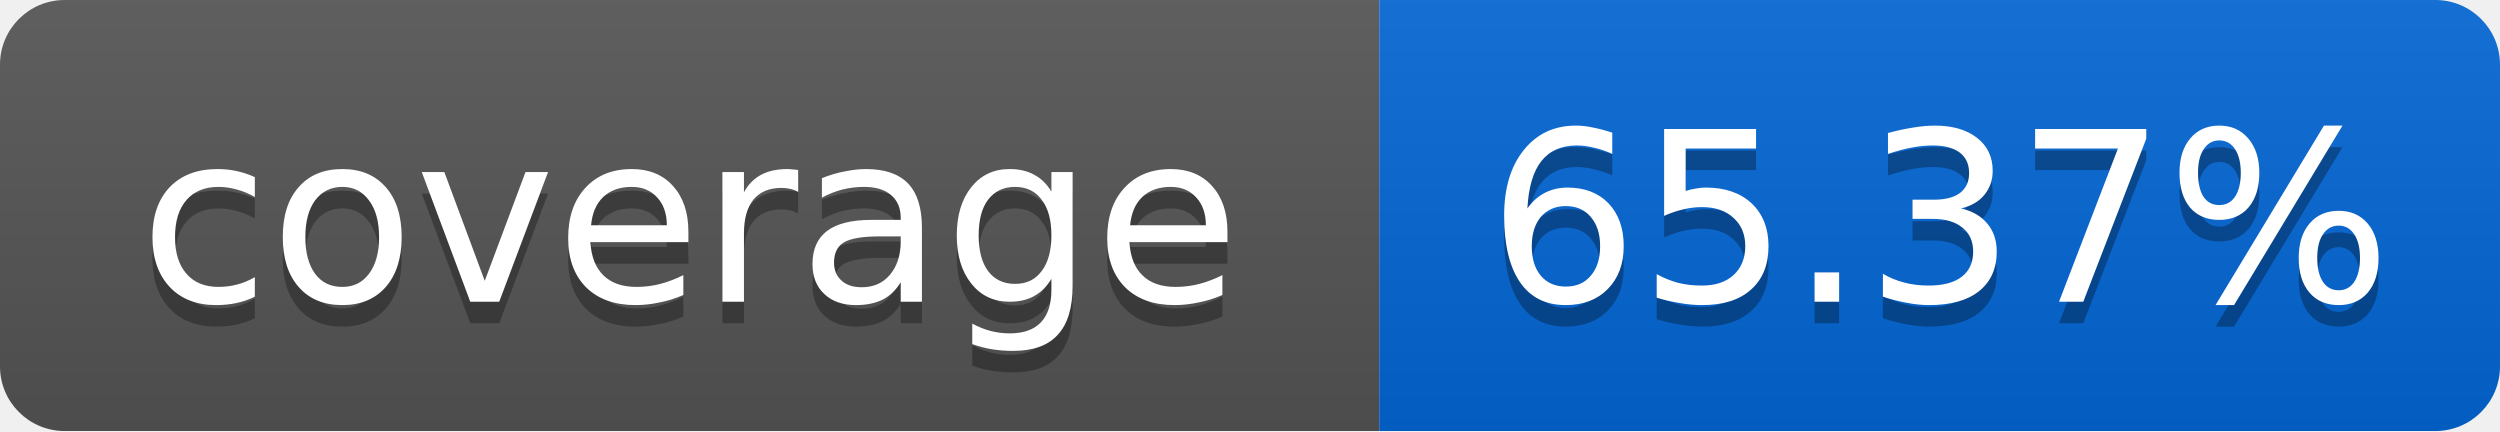
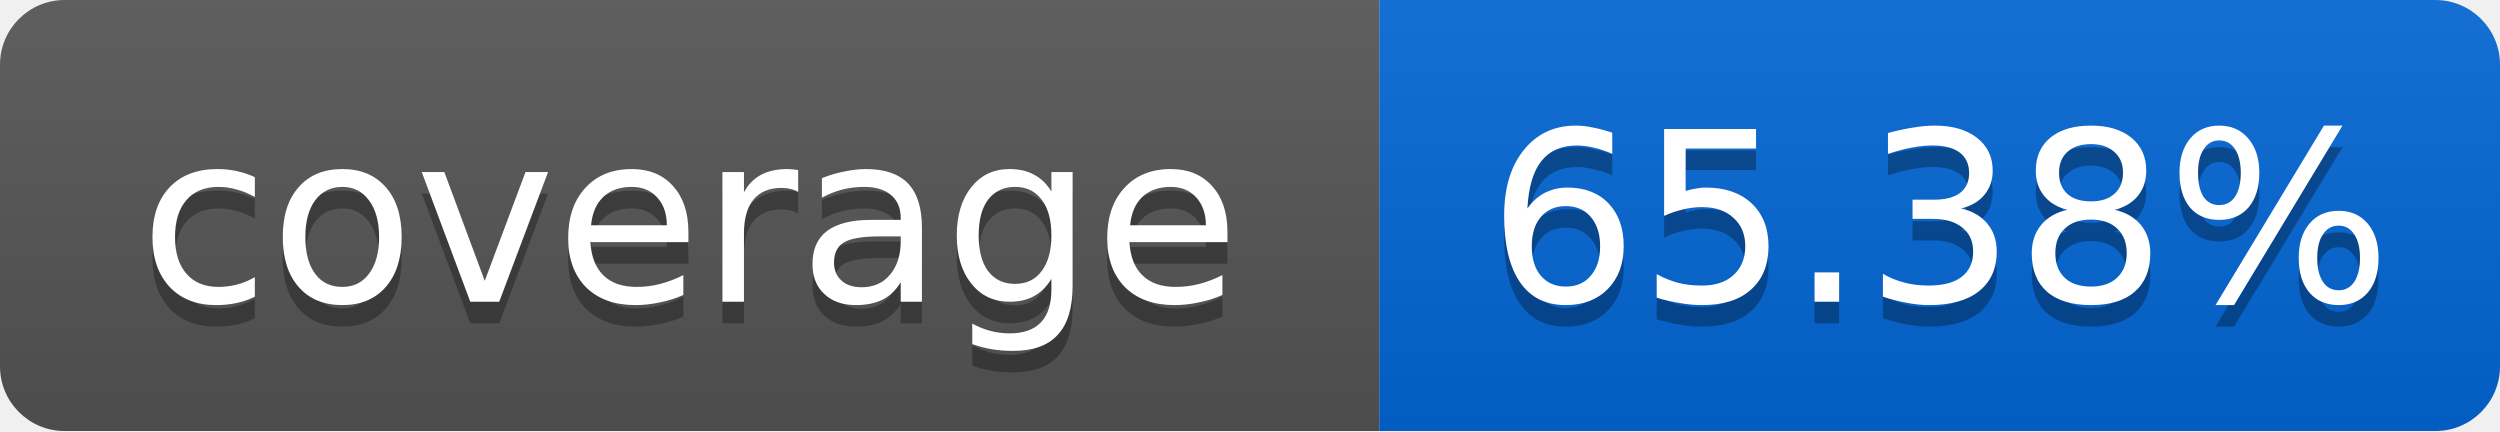
<svg xmlns="http://www.w3.org/2000/svg" width="116" height="20">
  <linearGradient id="smooth" x2="0" y2="100%">
    <stop offset="0" stop-color="#bbb" stop-opacity=".1" />
    <stop offset="1" stop-opacity=".1" />
  </linearGradient>
  <mask id="round">
    <rect width="116" height="20" rx="3" fill="#fff" />
  </mask>
  <g mask="url(#round)">
    <rect width="64" height="20" fill="#555" />
    <rect x="64" width="52" height="20" fill="#0366D6" />
    <rect width="116" height="20" fill="url(#smooth)" />
  </g>
  <g fill="#fff" text-anchor="middle" font-family="DejaVu Sans,Verdana,Geneva,sans-serif" font-size="11">
    <text x="32" y="15" fill="#010101" fill-opacity=".3">coverage</text>
    <text x="32" y="14">coverage</text>
-     <text x="90" y="15" fill="#010101" fill-opacity=".3">65.37%</text>
-     <text x="90" y="14">65.37%</text>
+     <text x="90" y="15" fill="#010101" fill-opacity=".3">65.38%</text>
+     <text x="90" y="14">65.38%</text>
  </g>
</svg>
